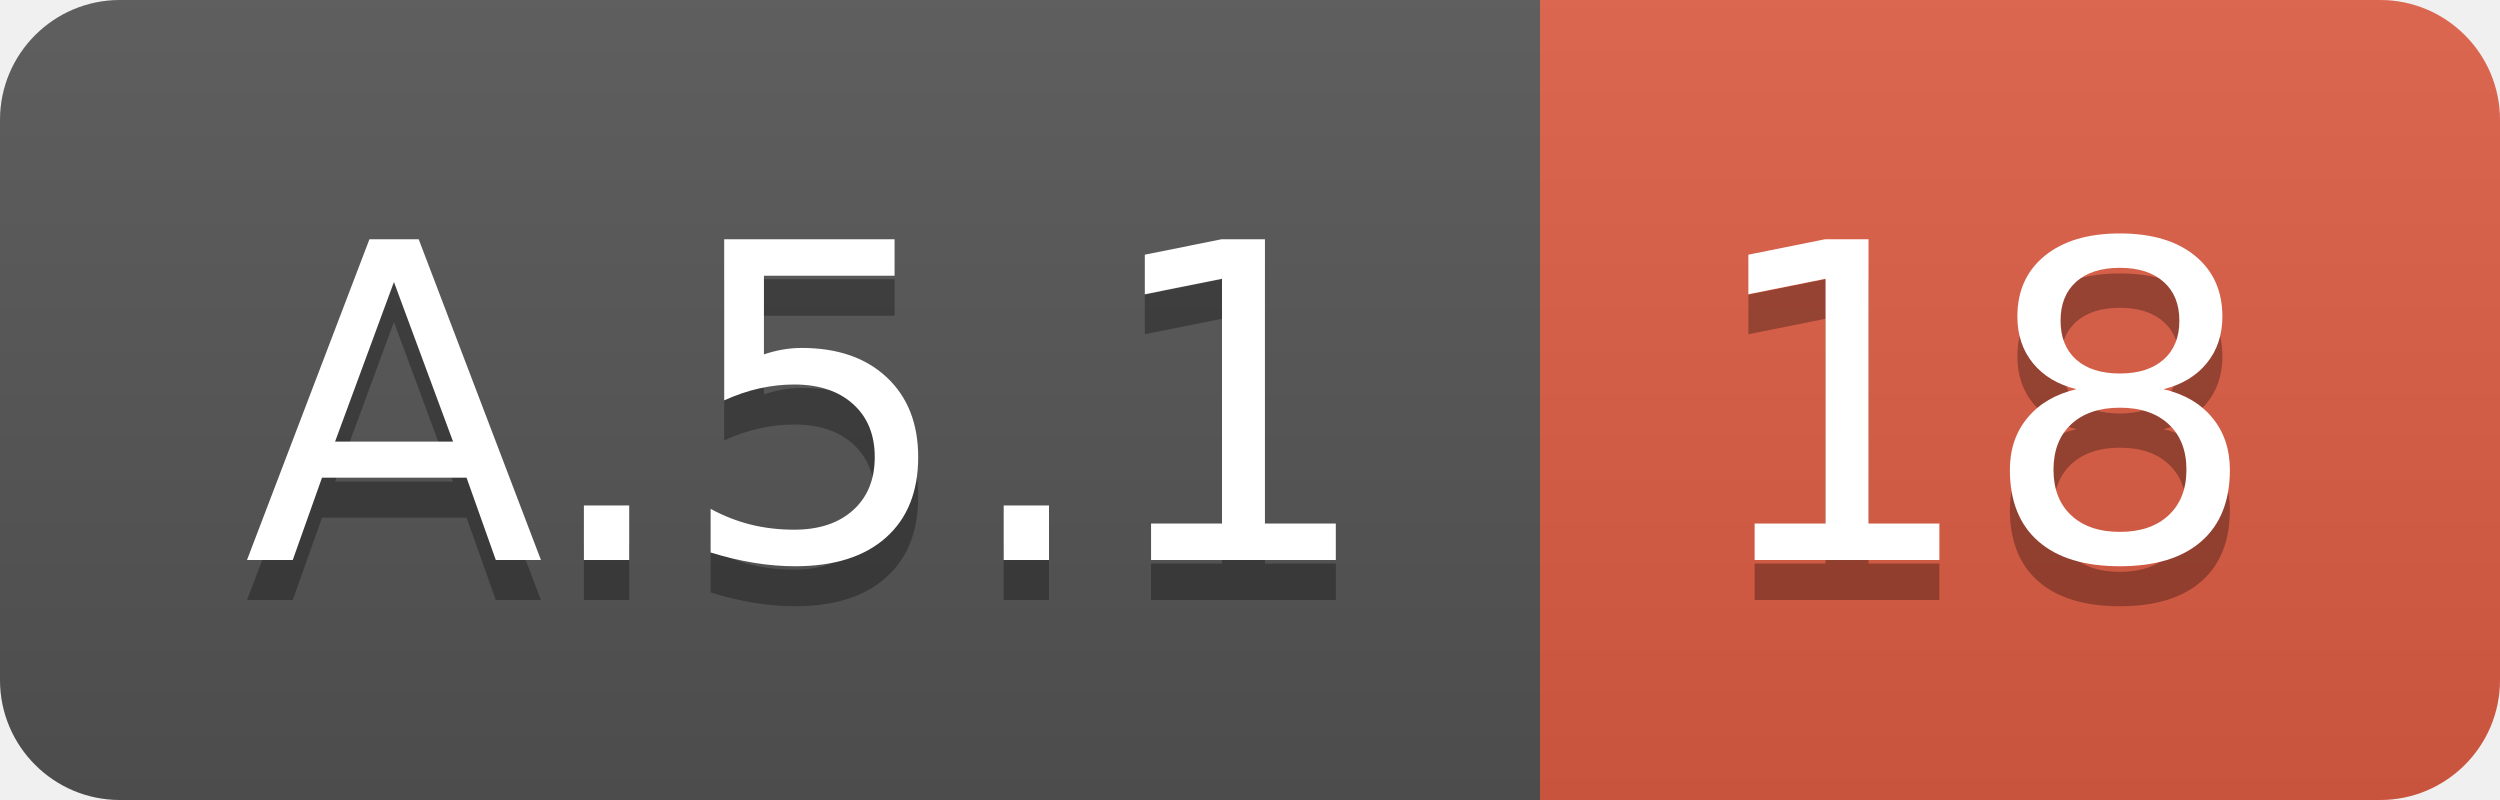
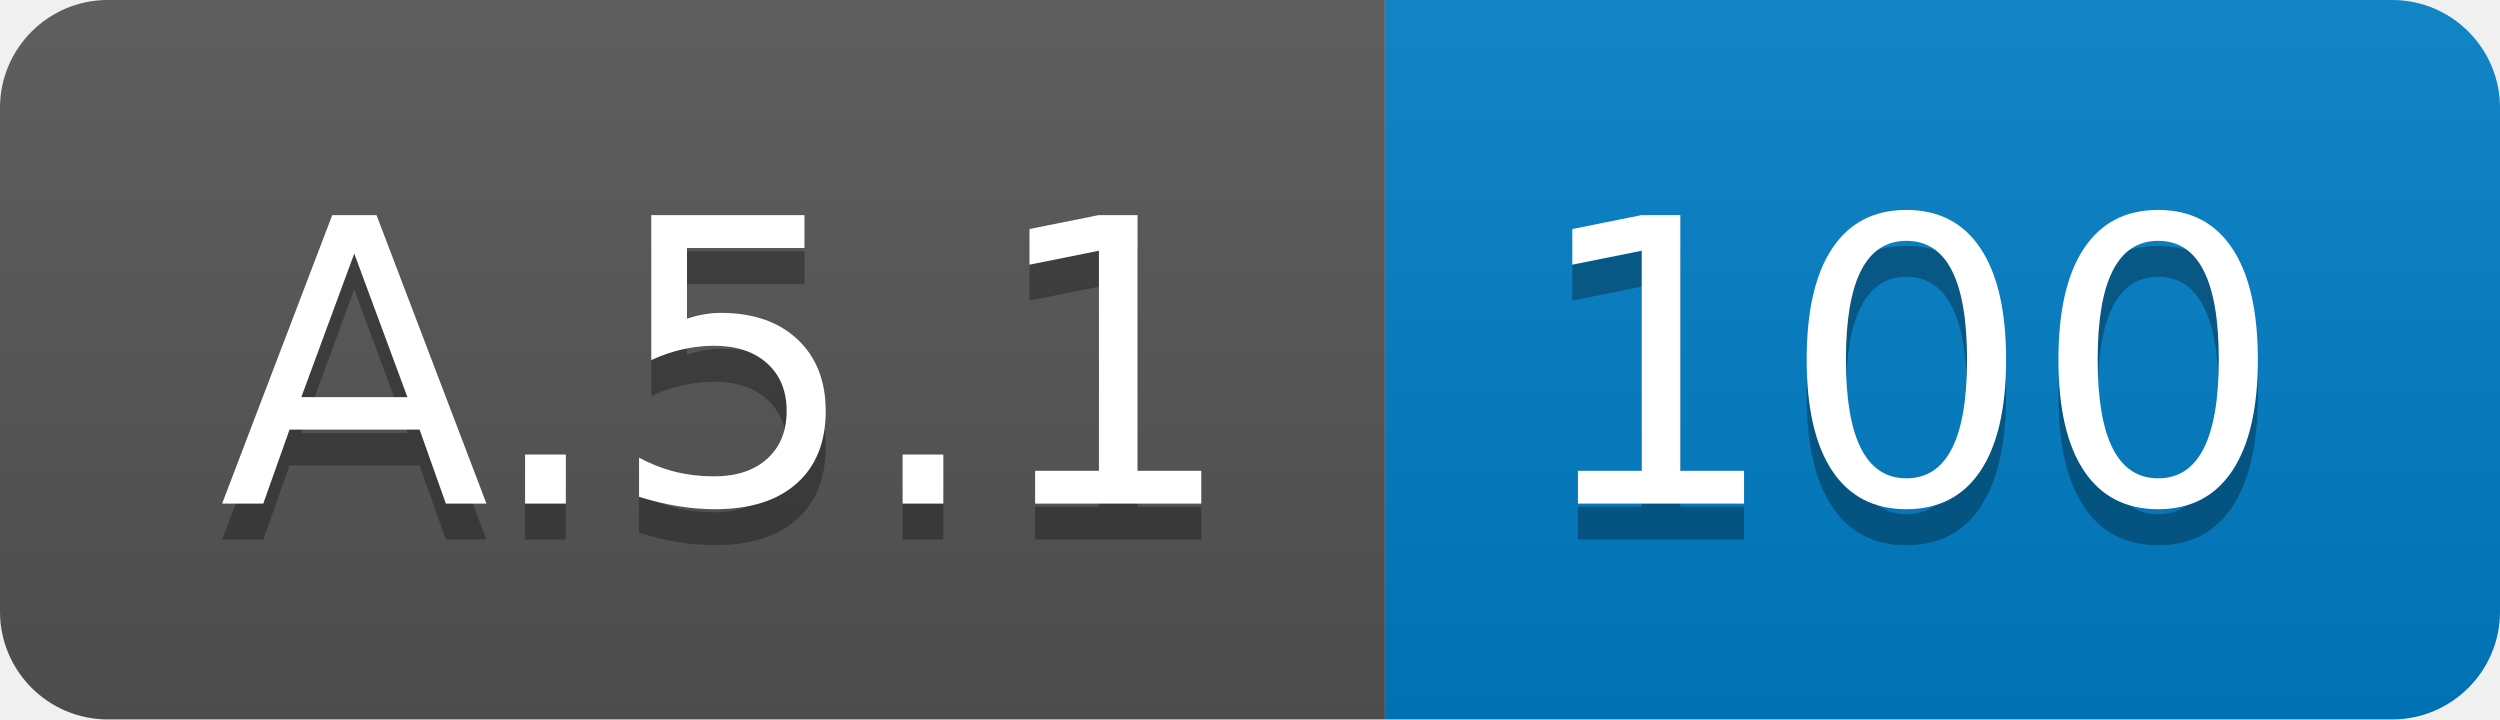
- <svg xmlns="http://www.w3.org/2000/svg" width="62.5" height="20">
+ <svg xmlns="http://www.w3.org/2000/svg" width="69.5" height="20">
  <linearGradient id="smooth" x2="0" y2="100%">
    <stop offset="0" stop-color="#bbb" stop-opacity=".1" />
    <stop offset="1" stop-opacity=".1" />
  </linearGradient>
  <clipPath id="round">
-     <rect width="62.5" height="20" rx="3" fill="#fff" />
+     <rect width="69.5" height="20" rx="3" fill="#fff" />
  </clipPath>
  <g clip-path="url(#round)">
    <rect width="38.5" height="20" fill="#555" />
-     <rect x="38.5" width="24.0" height="20" fill="#e05d44" />
-     <rect width="62.5" height="20" fill="url(#smooth)" />
+     <rect x="38.5" width="31.0" height="20" fill="#007ec6" />
+     <rect width="69.5" height="20" fill="url(#smooth)" />
  </g>
  <g fill="#fff" text-anchor="middle" font-family="DejaVu Sans,Verdana,Geneva,sans-serif" font-size="110">
    <text x="202.5" y="150" fill="#010101" fill-opacity=".3" transform="scale(0.1)" textLength="285.0" lengthAdjust="spacing">A.5.1</text>
    <text x="202.5" y="140" transform="scale(0.1)" textLength="285.0" lengthAdjust="spacing">A.5.1</text>
-     <text x="495.0" y="150" fill="#010101" fill-opacity=".3" transform="scale(0.1)" textLength="140.0" lengthAdjust="spacing">18</text>
-     <text x="495.0" y="140" transform="scale(0.1)" textLength="140.0" lengthAdjust="spacing">18</text>
+     <text x="530.0" y="150" fill="#010101" fill-opacity=".3" transform="scale(0.1)" textLength="210.0" lengthAdjust="spacing">100</text>
+     <text x="530.0" y="140" transform="scale(0.1)" textLength="210.0" lengthAdjust="spacing">100</text>
  </g>
</svg>
